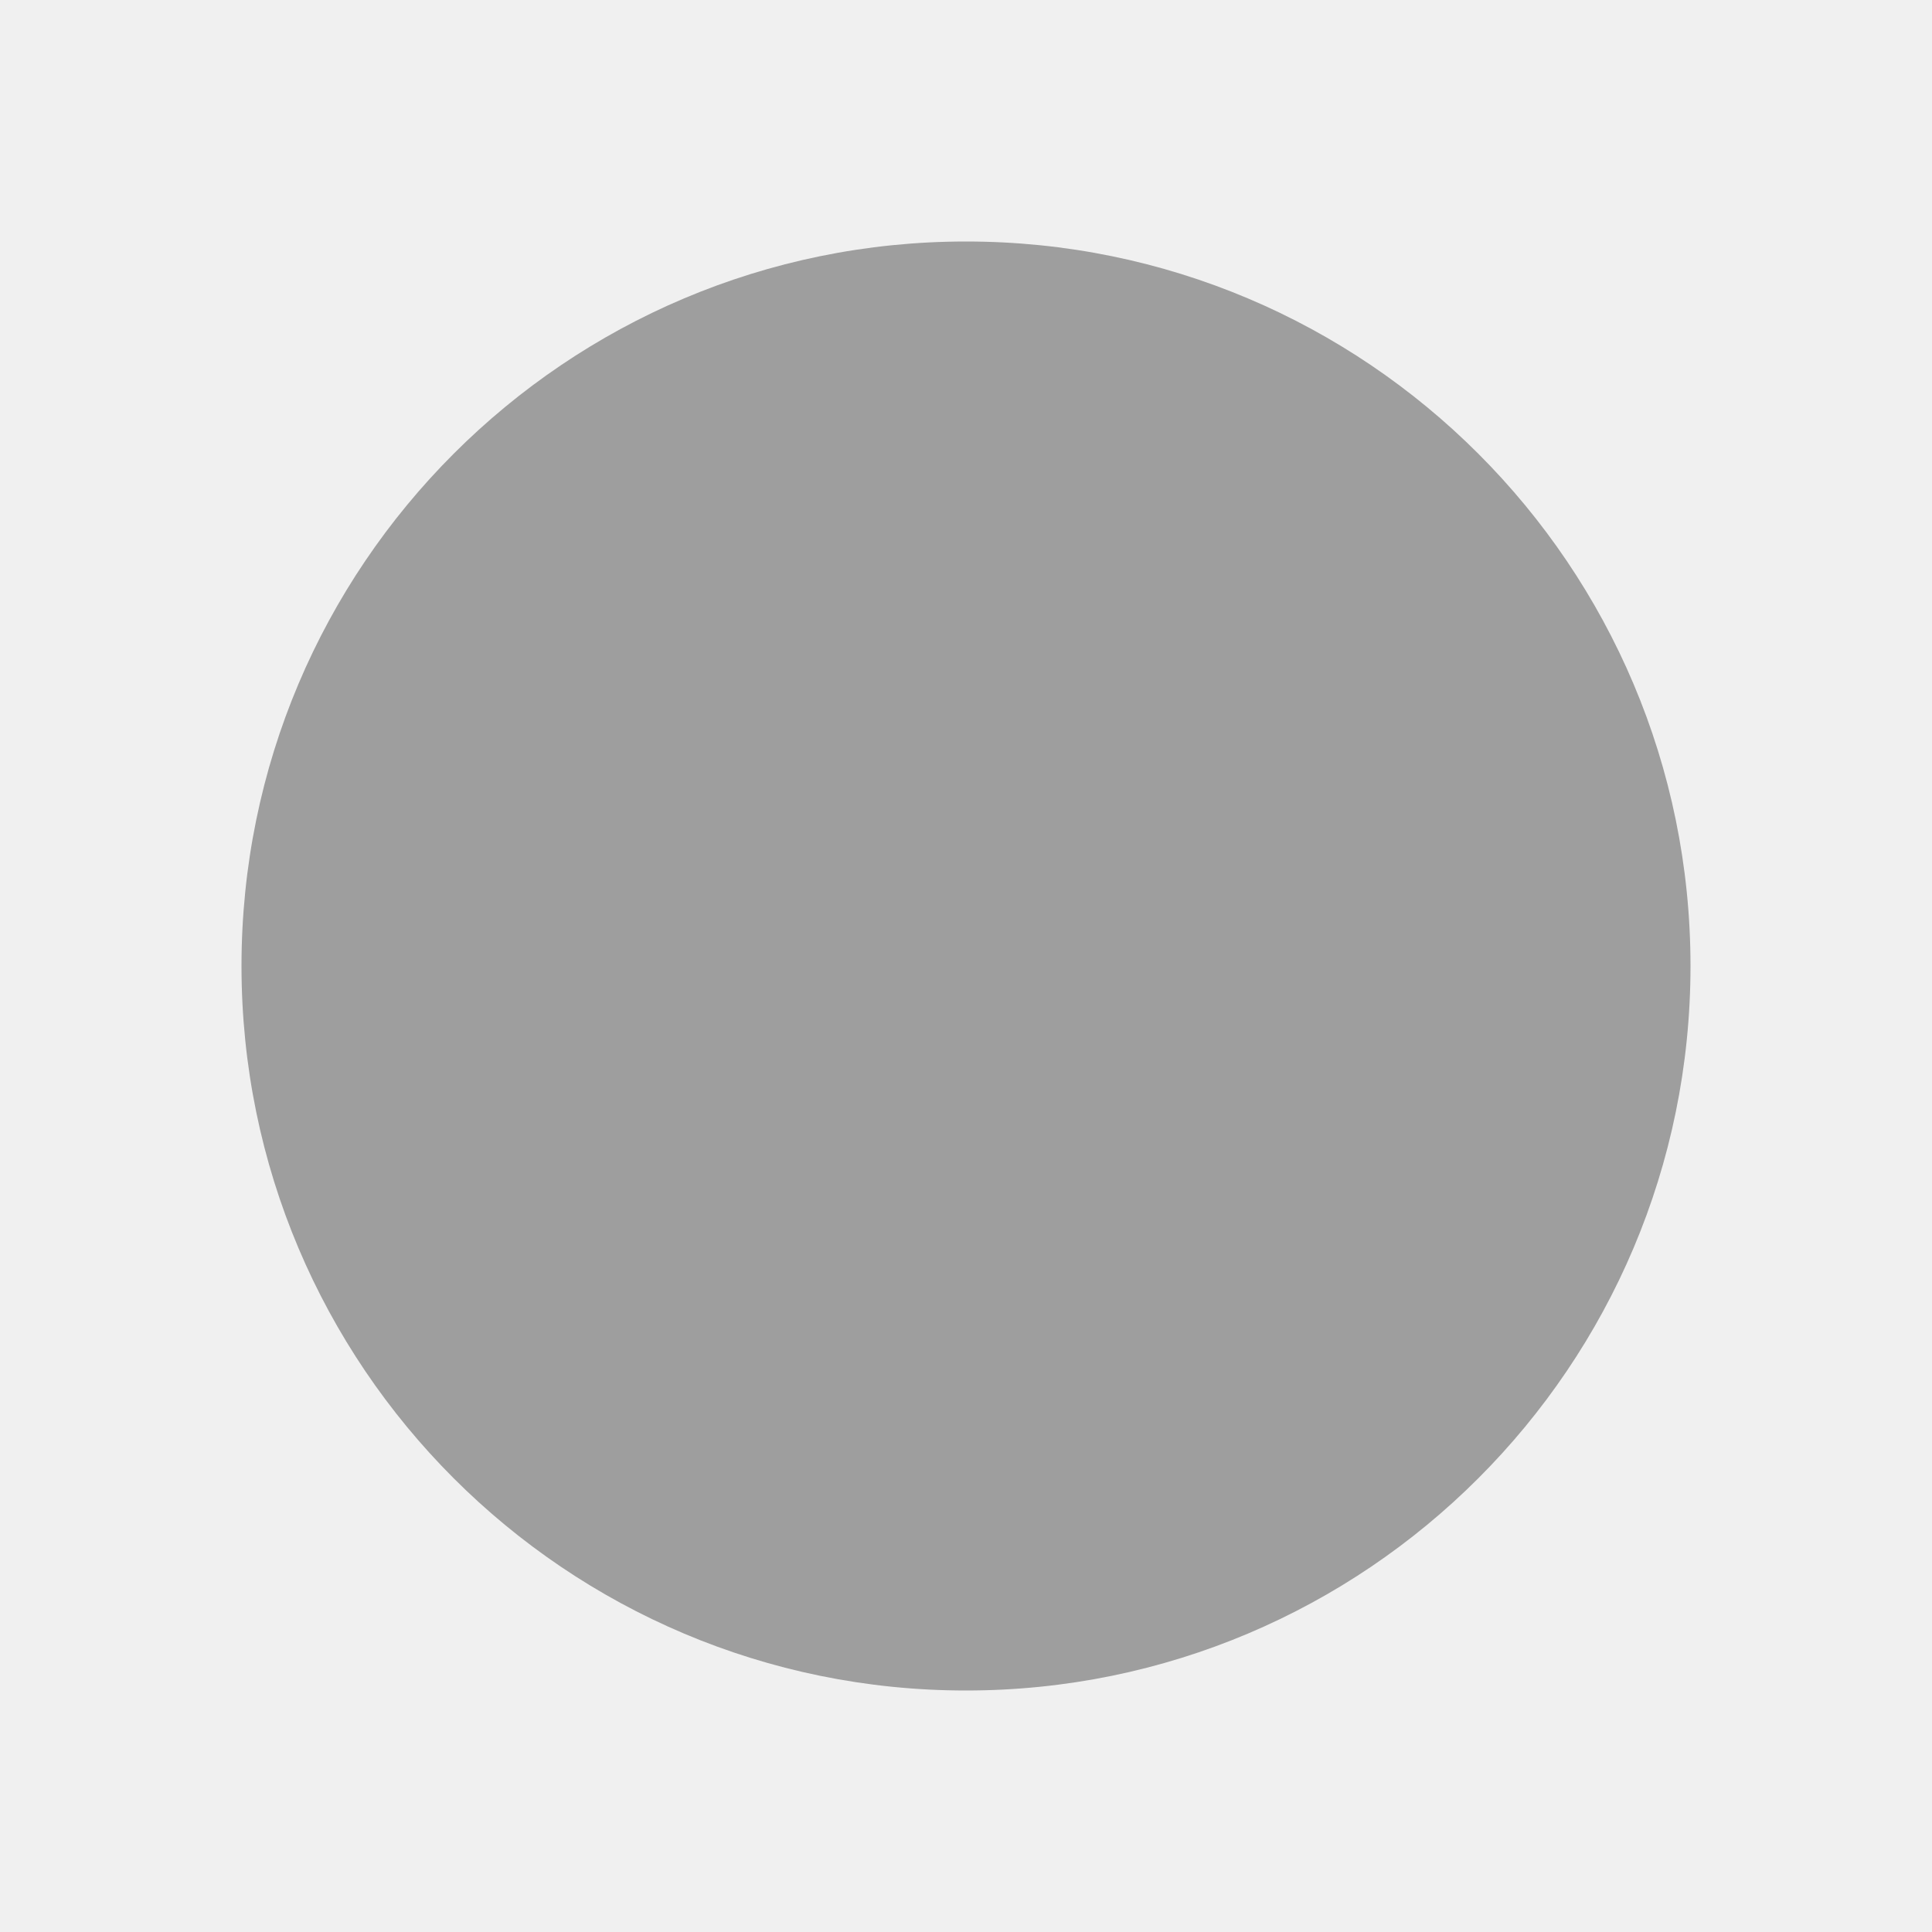
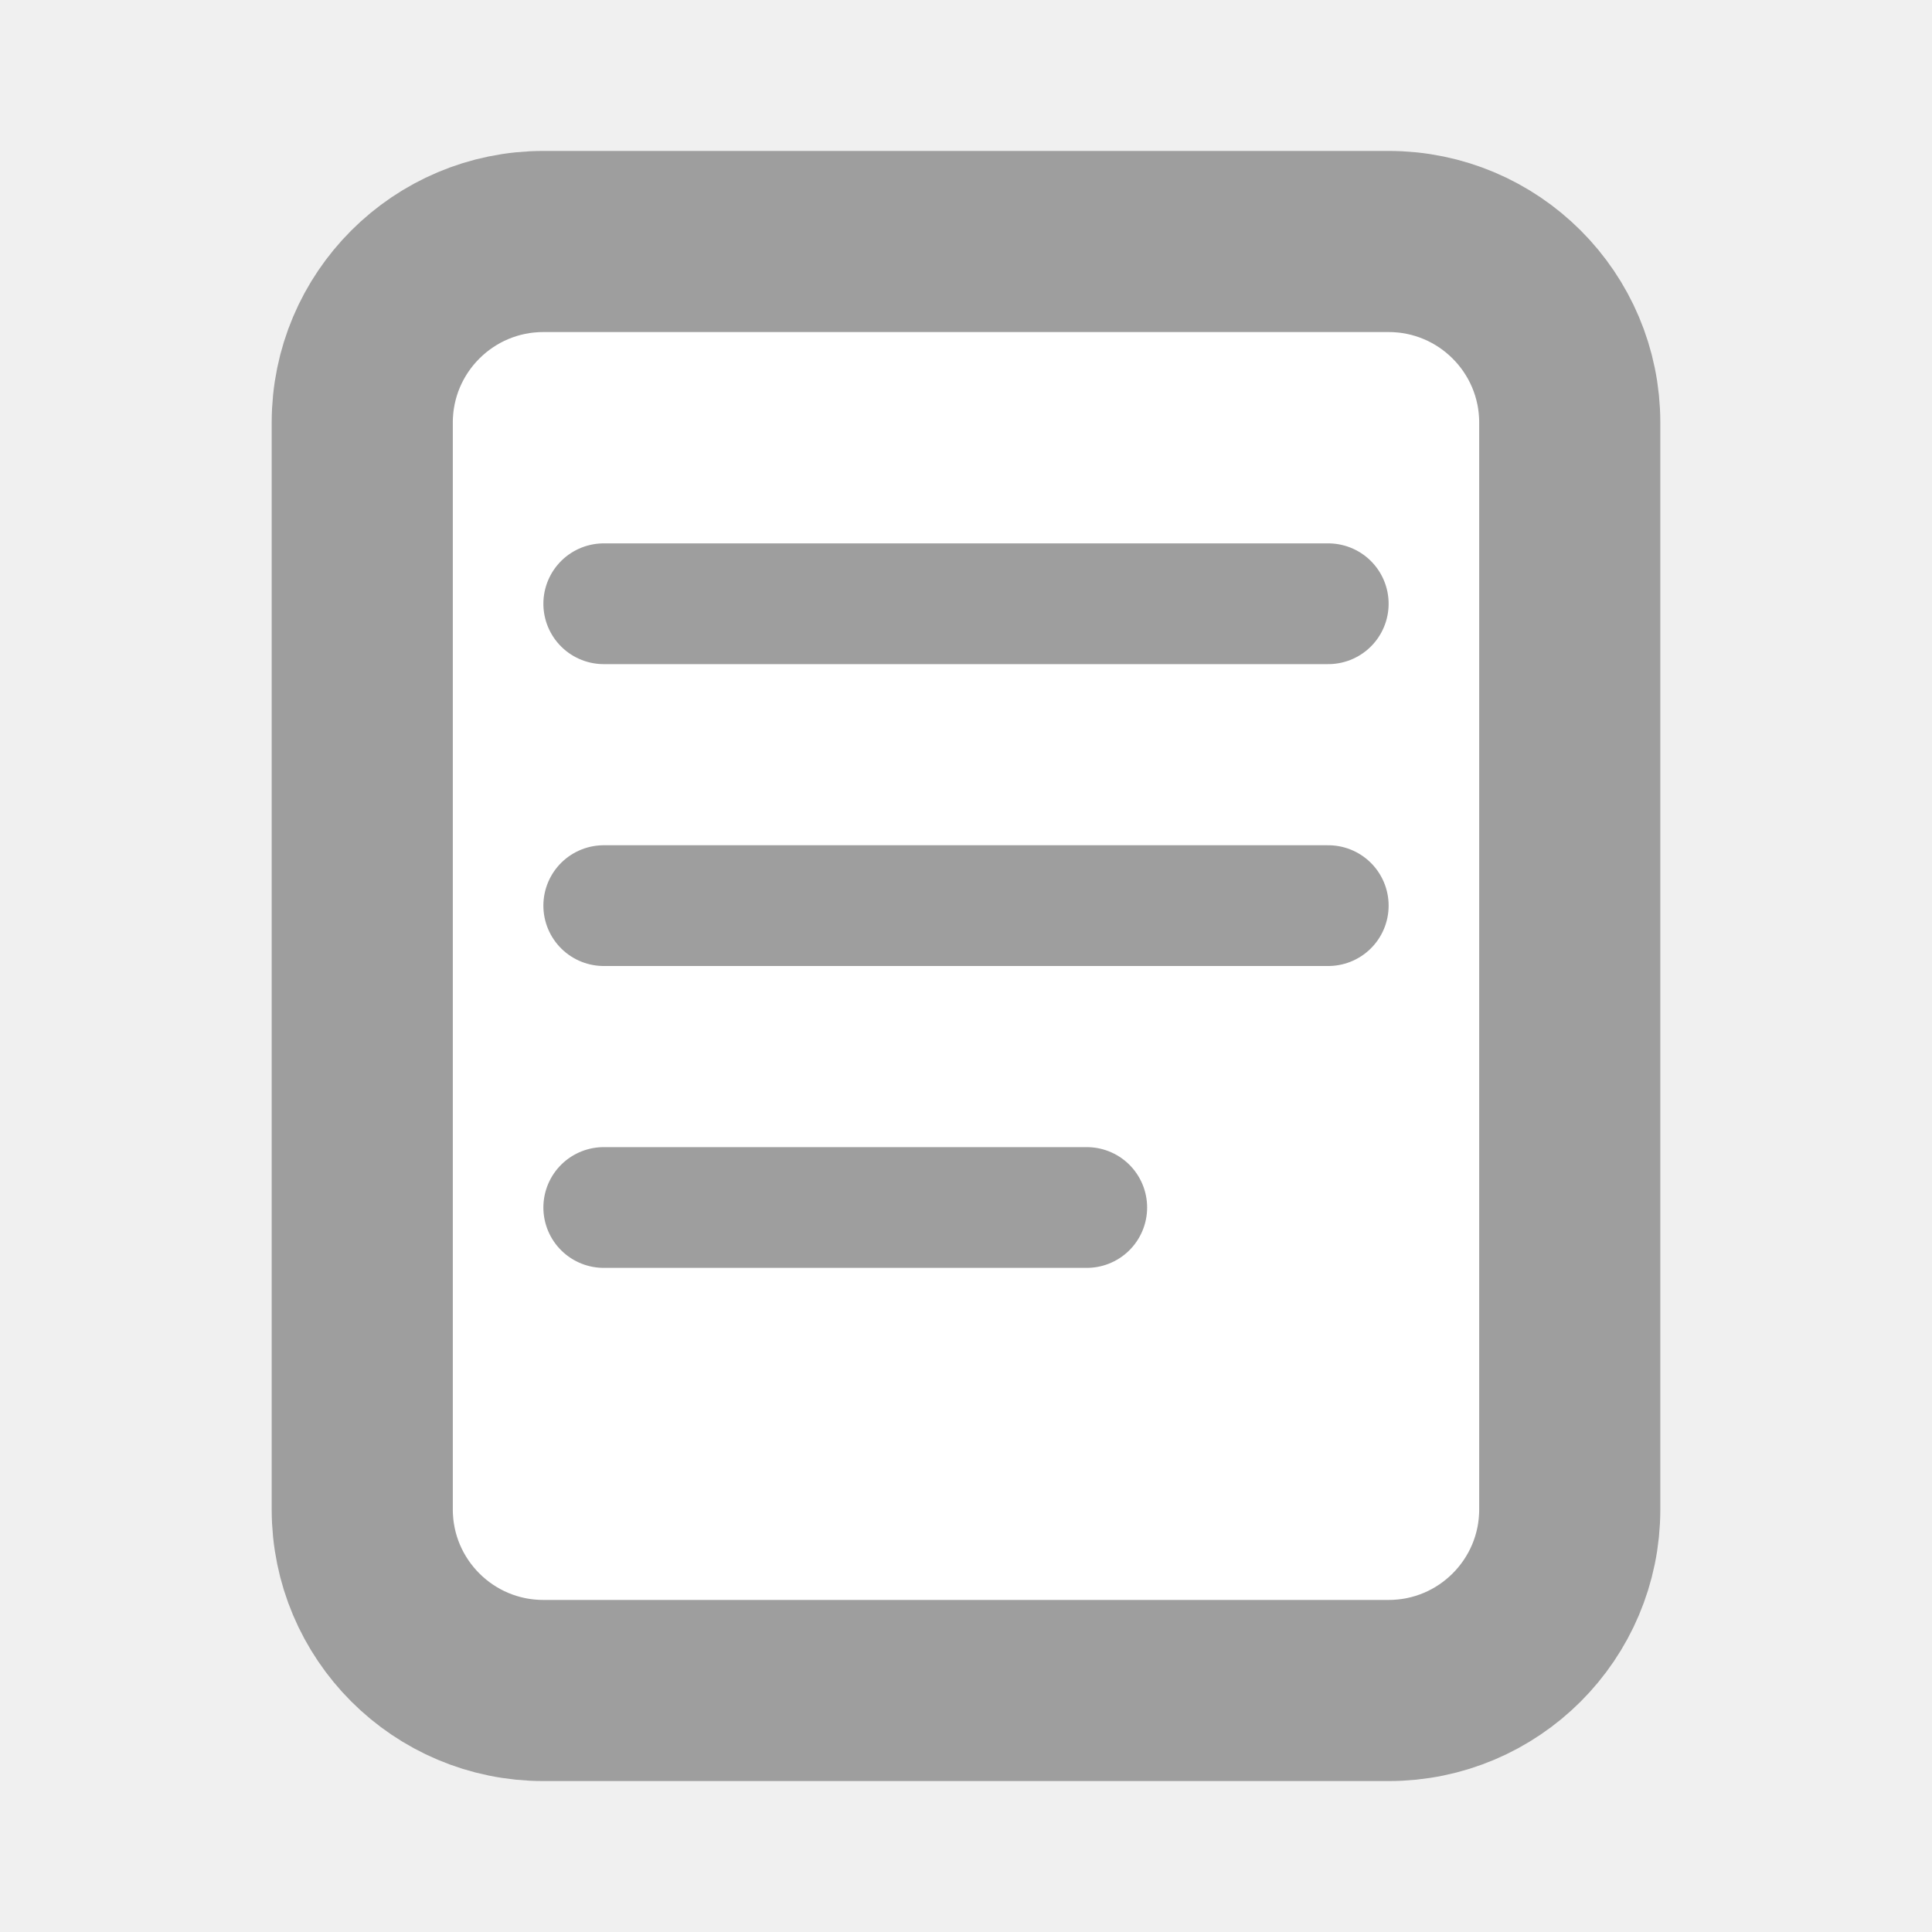
- <svg xmlns="http://www.w3.org/2000/svg" width="16" height="16" viewBox="0 0 16 16" fill="#9e9e9e">
-   <circle cx="8" cy="8" r="6" />
+ <svg xmlns="http://www.w3.org/2000/svg" width="16" height="16" viewBox="0 0 16 16" fill="none">
+   <rect x="3" y="2" width="10" height="12" rx="1.5" stroke="#9e9e9e" stroke-width="1.5" fill="white" />
+   <line x1="5" y1="5" x2="11" y2="5" stroke="#9e9e9e" stroke-width="1" stroke-linecap="round" />
+   <line x1="5" y1="7.5" x2="11" y2="7.5" stroke="#9e9e9e" stroke-width="1" stroke-linecap="round" />
+   <line x1="5" y1="10" x2="9" y2="10" stroke="#9e9e9e" stroke-width="1" stroke-linecap="round" />
</svg>
